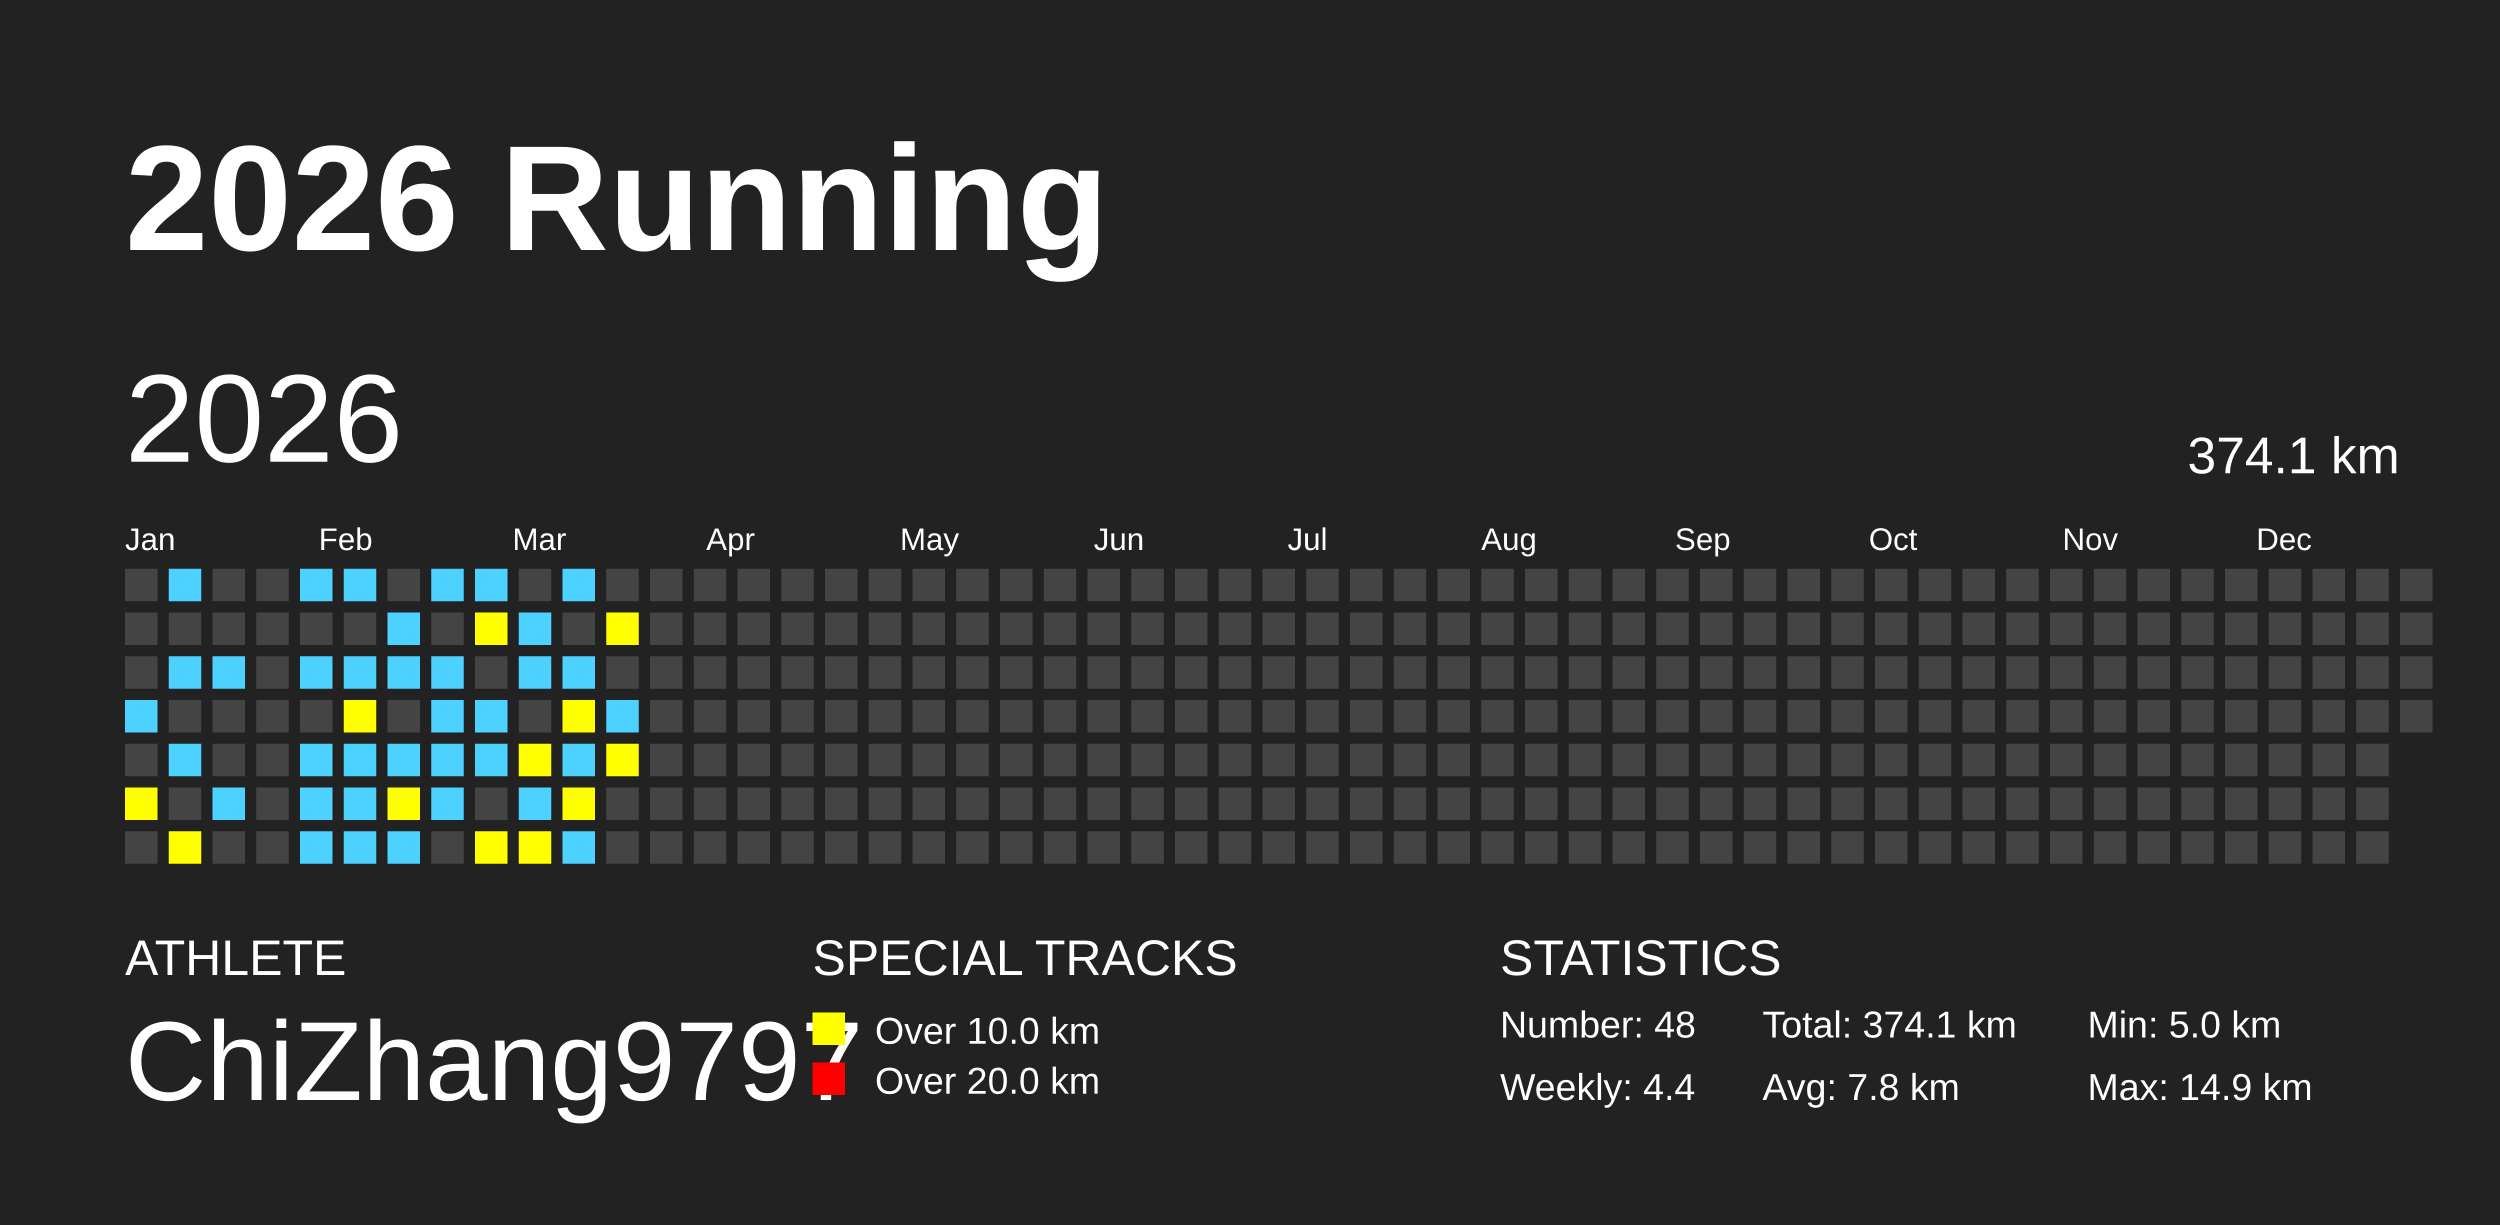
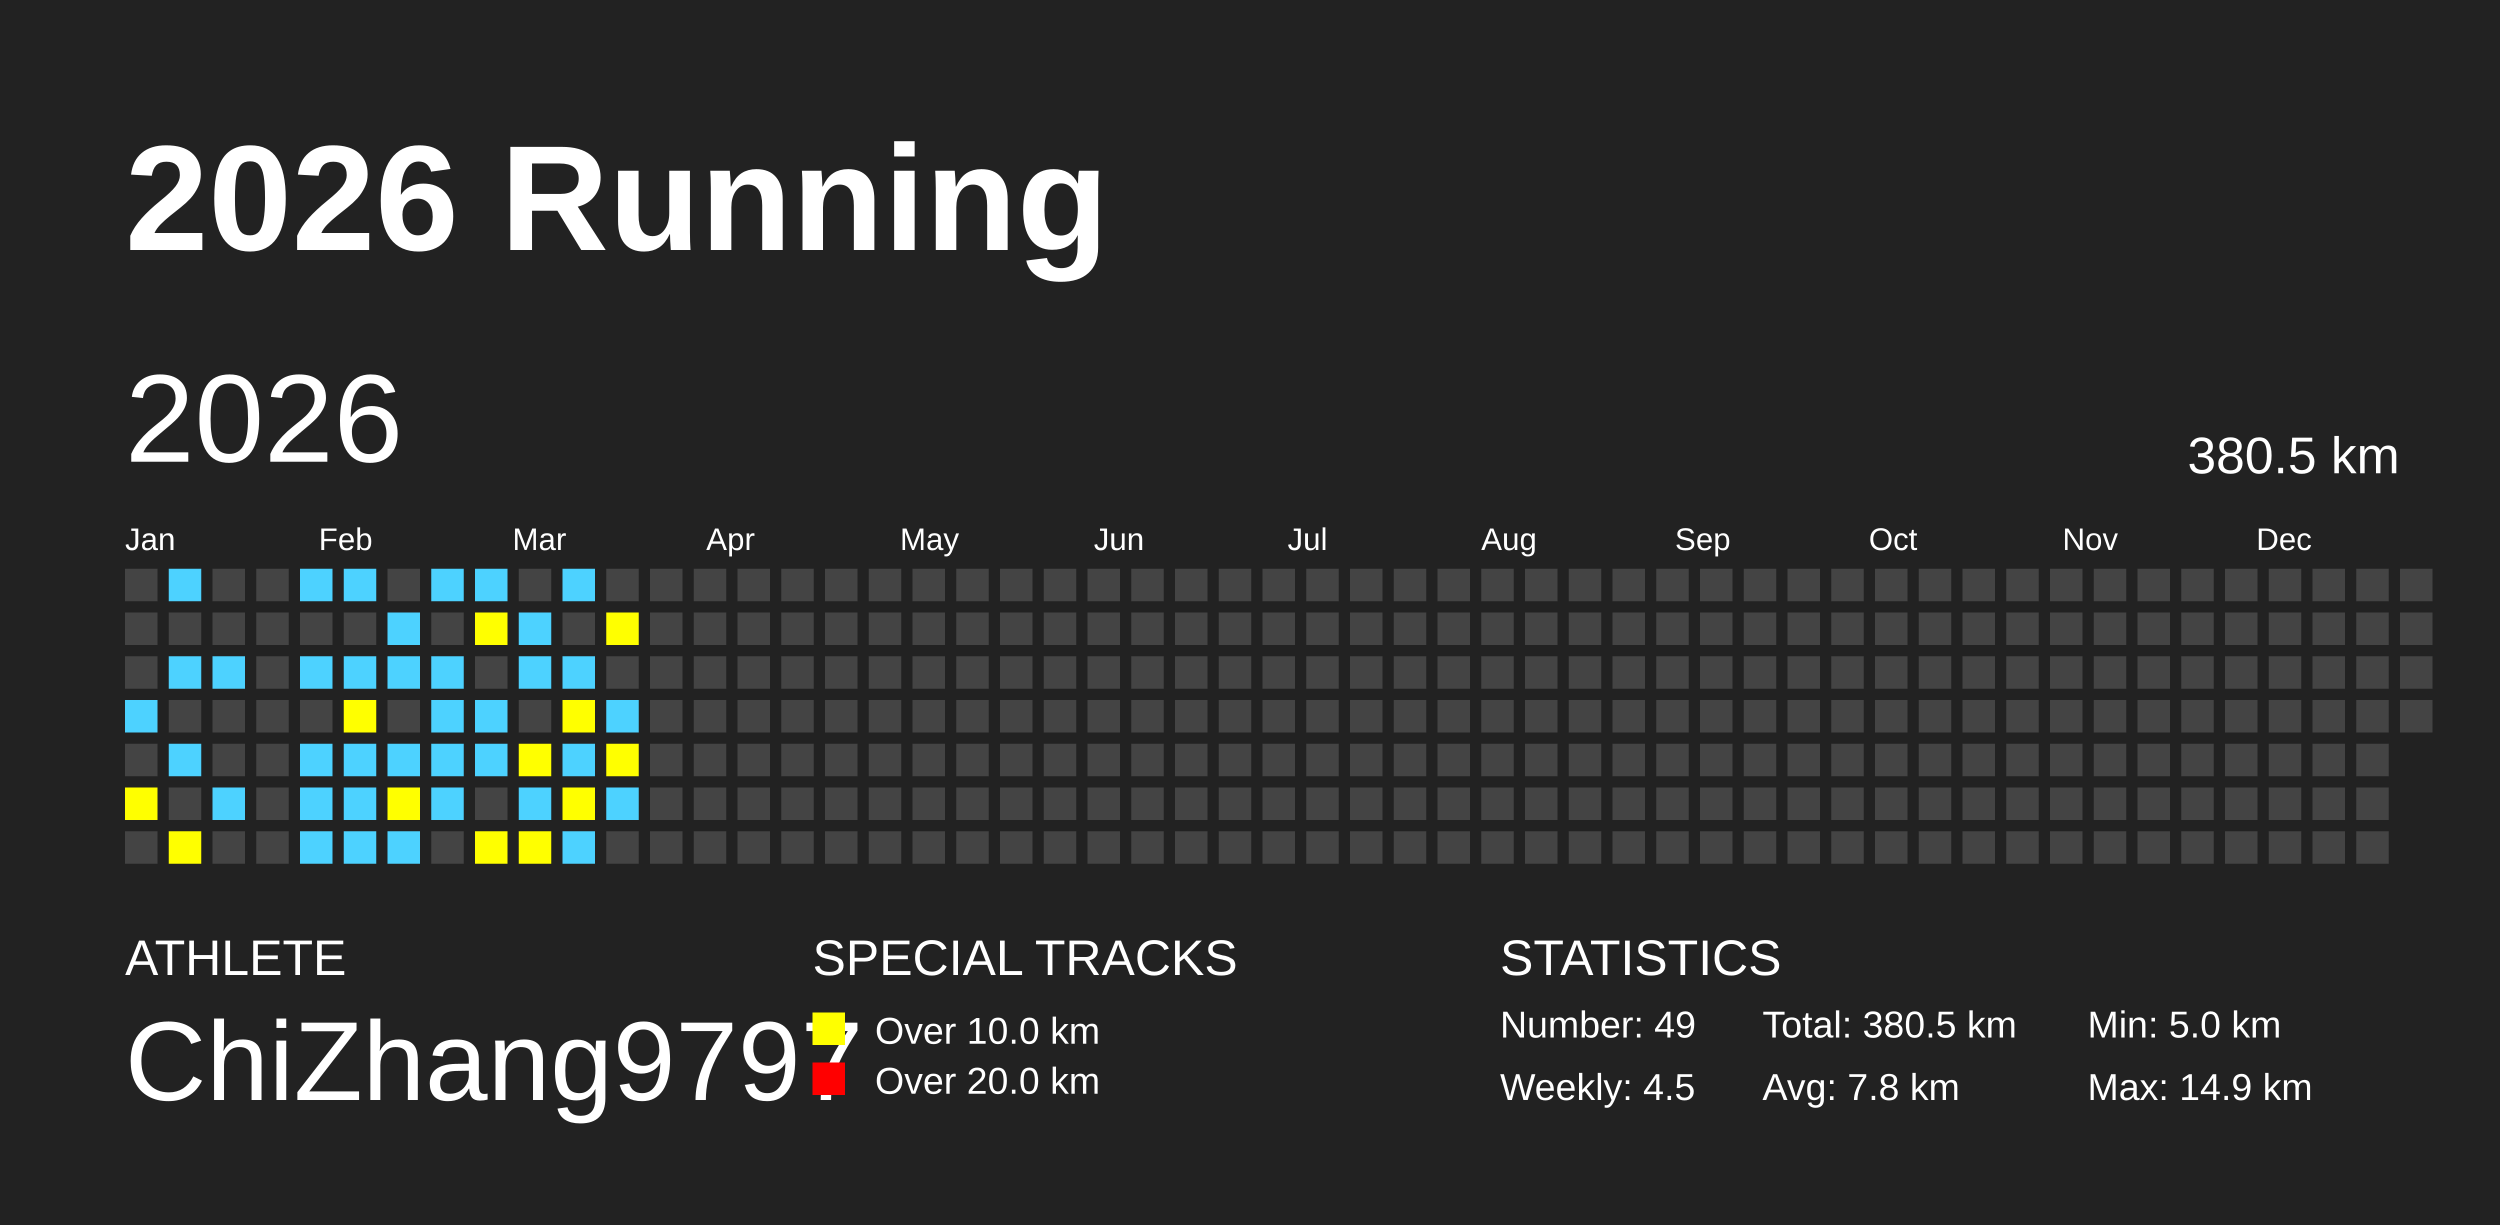
<svg xmlns="http://www.w3.org/2000/svg" baseProfile="full" height="98mm" version="1.1" viewBox="0,0,200,98" width="200mm">
  <defs />
  <rect fill="#222222" height="98" width="200" x="0" y="0" />
  <text fill="#FFFFFF" style="font-size:12px; font-family:Arial; font-weight:bold;" x="10" y="20">2026 Running</text>
  <text fill="#FFFFFF" style="font-size:4px; font-family:Arial" x="10" y="78">ATHLETE</text>
  <text fill="#FFFFFF" style="font-size:9px; font-family:Arial" x="10" y="88">ChiZhang9797</text>
  <text fill="#FFFFFF" style="font-size:4px; font-family:Arial" x="65" y="78">SPECIAL TRACKS</text>
  <rect fill="yellow" height="2.6" width="2.6" x="65" y="81" />
  <text fill="#FFFFFF" style="font-size:3px; font-family:Arial" x="70" y="83.5">Over 10.0 km</text>
  <rect fill="red" height="2.6" width="2.6" x="65" y="85" />
  <text fill="#FFFFFF" style="font-size:3px; font-family:Arial" x="70" y="87.5">Over 20.0 km</text>
  <text fill="#FFFFFF" style="font-size:4px; font-family:Arial" x="120" y="78">STATISTICS</text>
-   <text fill="#FFFFFF" style="font-size:3px; font-family:Arial" x="120" y="83">Number: 48</text>
-   <text fill="#FFFFFF" style="font-size:3px; font-family:Arial" x="120" y="88">Weekly: 4.4</text>
-   <text fill="#FFFFFF" style="font-size:3px; font-family:Arial" x="141" y="83">Total: 374.1 km</text>
+   <text fill="#FFFFFF" style="font-size:3px; font-family:Arial" x="120" y="83">Number: 49</text>
+   <text fill="#FFFFFF" style="font-size:3px; font-family:Arial" x="120" y="88">Weekly: 4.5</text>
+   <text fill="#FFFFFF" style="font-size:3px; font-family:Arial" x="141" y="83">Total: 380.5 km</text>
  <text fill="#FFFFFF" style="font-size:3px; font-family:Arial" x="141" y="88">Avg: 7.8 km</text>
  <text fill="#FFFFFF" style="font-size:3px; font-family:Arial" x="167" y="83">Min: 5.0 km</text>
  <text fill="#FFFFFF" style="font-size:3px; font-family:Arial" x="167" y="88">Max: 14.9 km</text>
  <text dominant-baseline="hanging" fill="#FFFFFF" style="font-size:10.0px; font-family:Arial;" x="10" y="30">2026</text>
-   <text dominant-baseline="hanging" fill="#FFFFFF" style="font-size:4.125px; font-family:Arial;" x="175" y="35">374.1 km</text>
+   <text dominant-baseline="hanging" fill="#FFFFFF" style="font-size:4.125px; font-family:Arial;" x="175" y="35">380.5 km</text>
  <text fill="#FFFFFF" style="font-size:2.5px; font-family:Arial" x="10.0" y="44">Jan</text>
  <text fill="#FFFFFF" style="font-size:2.5px; font-family:Arial" x="25.5" y="44">Feb</text>
  <text fill="#FFFFFF" style="font-size:2.5px; font-family:Arial" x="41.0" y="44">Mar</text>
  <text fill="#FFFFFF" style="font-size:2.5px; font-family:Arial" x="56.5" y="44">Apr</text>
  <text fill="#FFFFFF" style="font-size:2.5px; font-family:Arial" x="72.0" y="44">May</text>
  <text fill="#FFFFFF" style="font-size:2.5px; font-family:Arial" x="87.5" y="44">Jun</text>
  <text fill="#FFFFFF" style="font-size:2.5px; font-family:Arial" x="103.0" y="44">Jul</text>
  <text fill="#FFFFFF" style="font-size:2.5px; font-family:Arial" x="118.5" y="44">Aug</text>
  <text fill="#FFFFFF" style="font-size:2.5px; font-family:Arial" x="134.0" y="44">Sep</text>
  <text fill="#FFFFFF" style="font-size:2.5px; font-family:Arial" x="149.5" y="44">Oct</text>
  <text fill="#FFFFFF" style="font-size:2.5px; font-family:Arial" x="165.0" y="44">Nov</text>
  <text fill="#FFFFFF" style="font-size:2.5px; font-family:Arial" x="180.5" y="44">Dec</text>
  <rect fill="#444444" height="2.6" width="2.6" x="10.0" y="45.5" />
  <rect fill="#444444" height="2.6" width="2.6" x="10.0" y="49.0" />
  <rect fill="#444444" height="2.6" width="2.6" x="10.0" y="52.5" />
  <rect fill="#4DD2FF" height="2.6" width="2.6" x="10.0" y="56.0" />
  <rect fill="#444444" height="2.6" width="2.6" x="10.0" y="59.5" />
  <rect fill="yellow" height="2.6" width="2.6" x="10.0" y="63.0" />
  <rect fill="#444444" height="2.6" width="2.6" x="10.0" y="66.5" />
  <rect fill="#4DD2FF" height="2.6" width="2.6" x="13.5" y="45.5" />
  <rect fill="#444444" height="2.6" width="2.6" x="13.5" y="49.0" />
  <rect fill="#4DD2FF" height="2.6" width="2.6" x="13.5" y="52.5" />
  <rect fill="#444444" height="2.6" width="2.6" x="13.5" y="56.0" />
  <rect fill="#4DD2FF" height="2.6" width="2.6" x="13.5" y="59.5" />
  <rect fill="#444444" height="2.6" width="2.6" x="13.5" y="63.0" />
  <rect fill="yellow" height="2.6" width="2.6" x="13.5" y="66.5" />
  <rect fill="#444444" height="2.6" width="2.6" x="17.0" y="45.5" />
  <rect fill="#444444" height="2.6" width="2.6" x="17.0" y="49.0" />
  <rect fill="#4DD2FF" height="2.6" width="2.6" x="17.0" y="52.5" />
  <rect fill="#444444" height="2.6" width="2.6" x="17.0" y="56.0" />
  <rect fill="#444444" height="2.6" width="2.6" x="17.0" y="59.5" />
  <rect fill="#4DD2FF" height="2.6" width="2.6" x="17.0" y="63.0" />
  <rect fill="#444444" height="2.6" width="2.6" x="17.0" y="66.5" />
  <rect fill="#444444" height="2.6" width="2.6" x="20.5" y="45.5" />
  <rect fill="#444444" height="2.6" width="2.6" x="20.5" y="49.0" />
  <rect fill="#444444" height="2.6" width="2.6" x="20.5" y="52.5" />
  <rect fill="#444444" height="2.6" width="2.6" x="20.5" y="56.0" />
  <rect fill="#444444" height="2.6" width="2.6" x="20.5" y="59.5" />
  <rect fill="#444444" height="2.6" width="2.6" x="20.5" y="63.0" />
  <rect fill="#444444" height="2.6" width="2.6" x="20.5" y="66.5" />
  <rect fill="#4DD2FF" height="2.6" width="2.6" x="24.0" y="45.5" />
  <rect fill="#444444" height="2.6" width="2.6" x="24.0" y="49.0" />
  <rect fill="#4DD2FF" height="2.6" width="2.6" x="24.0" y="52.5" />
  <rect fill="#444444" height="2.6" width="2.6" x="24.0" y="56.0" />
  <rect fill="#4DD2FF" height="2.6" width="2.6" x="24.0" y="59.5" />
  <rect fill="#4DD2FF" height="2.6" width="2.6" x="24.0" y="63.0" />
  <rect fill="#4DD2FF" height="2.6" width="2.6" x="24.0" y="66.5" />
  <rect fill="#4DD2FF" height="2.6" width="2.6" x="27.5" y="45.5" />
  <rect fill="#444444" height="2.6" width="2.6" x="27.5" y="49.0" />
  <rect fill="#4DD2FF" height="2.6" width="2.6" x="27.5" y="52.5" />
  <rect fill="yellow" height="2.6" width="2.6" x="27.5" y="56.0" />
  <rect fill="#4DD2FF" height="2.6" width="2.6" x="27.5" y="59.5" />
  <rect fill="#4DD2FF" height="2.6" width="2.6" x="27.5" y="63.0" />
  <rect fill="#4DD2FF" height="2.6" width="2.6" x="27.5" y="66.5" />
  <rect fill="#444444" height="2.6" width="2.6" x="31.0" y="45.5" />
  <rect fill="#4DD2FF" height="2.6" width="2.6" x="31.0" y="49.0" />
  <rect fill="#4DD2FF" height="2.6" width="2.6" x="31.0" y="52.5" />
  <rect fill="#444444" height="2.6" width="2.6" x="31.0" y="56.0" />
  <rect fill="#4DD2FF" height="2.6" width="2.6" x="31.0" y="59.5" />
  <rect fill="yellow" height="2.6" width="2.6" x="31.0" y="63.0" />
  <rect fill="#4DD2FF" height="2.6" width="2.6" x="31.0" y="66.5" />
  <rect fill="#4DD2FF" height="2.6" width="2.6" x="34.5" y="45.5" />
  <rect fill="#444444" height="2.6" width="2.6" x="34.5" y="49.0" />
  <rect fill="#4DD2FF" height="2.6" width="2.6" x="34.5" y="52.5" />
  <rect fill="#4DD2FF" height="2.6" width="2.6" x="34.5" y="56.0" />
  <rect fill="#4DD2FF" height="2.6" width="2.6" x="34.5" y="59.5" />
  <rect fill="#4DD2FF" height="2.6" width="2.6" x="34.5" y="63.0" />
  <rect fill="#444444" height="2.6" width="2.6" x="34.5" y="66.5" />
  <rect fill="#4DD2FF" height="2.6" width="2.6" x="38.0" y="45.5" />
  <rect fill="yellow" height="2.6" width="2.6" x="38.0" y="49.0" />
  <rect fill="#444444" height="2.6" width="2.6" x="38.0" y="52.5" />
  <rect fill="#4DD2FF" height="2.6" width="2.6" x="38.0" y="56.0" />
  <rect fill="#4DD2FF" height="2.6" width="2.6" x="38.0" y="59.5" />
  <rect fill="#444444" height="2.6" width="2.6" x="38.0" y="63.0" />
  <rect fill="yellow" height="2.6" width="2.6" x="38.0" y="66.5" />
  <rect fill="#444444" height="2.6" width="2.6" x="41.5" y="45.5" />
  <rect fill="#4DD2FF" height="2.6" width="2.6" x="41.5" y="49.0" />
  <rect fill="#4DD2FF" height="2.6" width="2.6" x="41.5" y="52.5" />
  <rect fill="#444444" height="2.6" width="2.6" x="41.5" y="56.0" />
  <rect fill="yellow" height="2.6" width="2.6" x="41.5" y="59.5" />
  <rect fill="#4DD2FF" height="2.6" width="2.6" x="41.5" y="63.0" />
  <rect fill="yellow" height="2.6" width="2.6" x="41.5" y="66.5" />
  <rect fill="#4DD2FF" height="2.6" width="2.6" x="45.0" y="45.5" />
  <rect fill="#444444" height="2.6" width="2.6" x="45.0" y="49.0" />
  <rect fill="#4DD2FF" height="2.6" width="2.6" x="45.0" y="52.5" />
  <rect fill="yellow" height="2.6" width="2.6" x="45.0" y="56.0" />
  <rect fill="#4DD2FF" height="2.6" width="2.6" x="45.0" y="59.5" />
  <rect fill="yellow" height="2.6" width="2.6" x="45.0" y="63.0" />
  <rect fill="#4DD2FF" height="2.6" width="2.6" x="45.0" y="66.5" />
  <rect fill="#444444" height="2.6" width="2.6" x="48.5" y="45.5" />
  <rect fill="yellow" height="2.6" width="2.6" x="48.5" y="49.0" />
  <rect fill="#444444" height="2.6" width="2.6" x="48.5" y="52.5" />
  <rect fill="#4DD2FF" height="2.6" width="2.6" x="48.5" y="56.0" />
  <rect fill="yellow" height="2.6" width="2.6" x="48.5" y="59.5" />
-   <rect fill="#444444" height="2.6" width="2.6" x="48.5" y="63.0" />
+   <rect fill="#4DD2FF" height="2.6" width="2.6" x="48.5" y="63.0" />
  <rect fill="#444444" height="2.6" width="2.6" x="48.5" y="66.5" />
  <rect fill="#444444" height="2.6" width="2.6" x="52.0" y="45.5" />
  <rect fill="#444444" height="2.6" width="2.6" x="52.0" y="49.0" />
  <rect fill="#444444" height="2.6" width="2.6" x="52.0" y="52.5" />
  <rect fill="#444444" height="2.6" width="2.6" x="52.0" y="56.0" />
  <rect fill="#444444" height="2.6" width="2.6" x="52.0" y="59.5" />
  <rect fill="#444444" height="2.6" width="2.6" x="52.0" y="63.0" />
  <rect fill="#444444" height="2.6" width="2.6" x="52.0" y="66.5" />
  <rect fill="#444444" height="2.6" width="2.6" x="55.5" y="45.5" />
  <rect fill="#444444" height="2.6" width="2.6" x="55.5" y="49.0" />
  <rect fill="#444444" height="2.6" width="2.6" x="55.5" y="52.5" />
  <rect fill="#444444" height="2.6" width="2.6" x="55.5" y="56.0" />
  <rect fill="#444444" height="2.6" width="2.6" x="55.5" y="59.5" />
  <rect fill="#444444" height="2.6" width="2.6" x="55.5" y="63.0" />
  <rect fill="#444444" height="2.6" width="2.6" x="55.5" y="66.5" />
  <rect fill="#444444" height="2.6" width="2.6" x="59.0" y="45.5" />
  <rect fill="#444444" height="2.6" width="2.6" x="59.0" y="49.0" />
  <rect fill="#444444" height="2.6" width="2.6" x="59.0" y="52.5" />
  <rect fill="#444444" height="2.6" width="2.6" x="59.0" y="56.0" />
  <rect fill="#444444" height="2.6" width="2.6" x="59.0" y="59.5" />
  <rect fill="#444444" height="2.6" width="2.6" x="59.0" y="63.0" />
  <rect fill="#444444" height="2.6" width="2.6" x="59.0" y="66.5" />
  <rect fill="#444444" height="2.6" width="2.6" x="62.5" y="45.5" />
  <rect fill="#444444" height="2.6" width="2.6" x="62.5" y="49.0" />
  <rect fill="#444444" height="2.6" width="2.6" x="62.5" y="52.5" />
  <rect fill="#444444" height="2.6" width="2.6" x="62.5" y="56.0" />
  <rect fill="#444444" height="2.6" width="2.6" x="62.5" y="59.5" />
  <rect fill="#444444" height="2.6" width="2.6" x="62.5" y="63.0" />
  <rect fill="#444444" height="2.6" width="2.6" x="62.5" y="66.5" />
  <rect fill="#444444" height="2.6" width="2.6" x="66.0" y="45.5" />
  <rect fill="#444444" height="2.6" width="2.6" x="66.0" y="49.0" />
  <rect fill="#444444" height="2.6" width="2.6" x="66.0" y="52.5" />
  <rect fill="#444444" height="2.6" width="2.6" x="66.0" y="56.0" />
  <rect fill="#444444" height="2.6" width="2.6" x="66.0" y="59.5" />
  <rect fill="#444444" height="2.6" width="2.6" x="66.0" y="63.0" />
  <rect fill="#444444" height="2.6" width="2.6" x="66.0" y="66.5" />
  <rect fill="#444444" height="2.6" width="2.6" x="69.5" y="45.5" />
  <rect fill="#444444" height="2.6" width="2.6" x="69.5" y="49.0" />
  <rect fill="#444444" height="2.6" width="2.6" x="69.5" y="52.5" />
  <rect fill="#444444" height="2.6" width="2.6" x="69.5" y="56.0" />
  <rect fill="#444444" height="2.6" width="2.6" x="69.5" y="59.5" />
  <rect fill="#444444" height="2.6" width="2.6" x="69.5" y="63.0" />
  <rect fill="#444444" height="2.6" width="2.6" x="69.5" y="66.5" />
  <rect fill="#444444" height="2.6" width="2.6" x="73.0" y="45.5" />
  <rect fill="#444444" height="2.6" width="2.6" x="73.0" y="49.0" />
  <rect fill="#444444" height="2.6" width="2.6" x="73.0" y="52.5" />
  <rect fill="#444444" height="2.6" width="2.6" x="73.0" y="56.0" />
  <rect fill="#444444" height="2.6" width="2.6" x="73.0" y="59.5" />
  <rect fill="#444444" height="2.6" width="2.6" x="73.0" y="63.0" />
  <rect fill="#444444" height="2.6" width="2.6" x="73.0" y="66.5" />
  <rect fill="#444444" height="2.6" width="2.6" x="76.5" y="45.5" />
  <rect fill="#444444" height="2.6" width="2.6" x="76.5" y="49.0" />
  <rect fill="#444444" height="2.6" width="2.6" x="76.5" y="52.5" />
  <rect fill="#444444" height="2.6" width="2.6" x="76.5" y="56.0" />
  <rect fill="#444444" height="2.6" width="2.6" x="76.5" y="59.5" />
  <rect fill="#444444" height="2.6" width="2.6" x="76.5" y="63.0" />
  <rect fill="#444444" height="2.6" width="2.6" x="76.5" y="66.5" />
  <rect fill="#444444" height="2.6" width="2.6" x="80.0" y="45.5" />
  <rect fill="#444444" height="2.6" width="2.6" x="80.0" y="49.0" />
  <rect fill="#444444" height="2.6" width="2.6" x="80.0" y="52.5" />
  <rect fill="#444444" height="2.6" width="2.6" x="80.0" y="56.0" />
  <rect fill="#444444" height="2.6" width="2.6" x="80.0" y="59.5" />
  <rect fill="#444444" height="2.6" width="2.6" x="80.0" y="63.0" />
  <rect fill="#444444" height="2.6" width="2.6" x="80.0" y="66.5" />
  <rect fill="#444444" height="2.6" width="2.6" x="83.5" y="45.5" />
  <rect fill="#444444" height="2.6" width="2.6" x="83.5" y="49.0" />
  <rect fill="#444444" height="2.6" width="2.6" x="83.5" y="52.5" />
  <rect fill="#444444" height="2.6" width="2.6" x="83.5" y="56.0" />
  <rect fill="#444444" height="2.6" width="2.6" x="83.5" y="59.5" />
  <rect fill="#444444" height="2.6" width="2.6" x="83.5" y="63.0" />
  <rect fill="#444444" height="2.6" width="2.6" x="83.5" y="66.5" />
  <rect fill="#444444" height="2.6" width="2.6" x="87.0" y="45.5" />
  <rect fill="#444444" height="2.6" width="2.6" x="87.0" y="49.0" />
  <rect fill="#444444" height="2.6" width="2.6" x="87.0" y="52.5" />
  <rect fill="#444444" height="2.6" width="2.6" x="87.0" y="56.0" />
  <rect fill="#444444" height="2.6" width="2.6" x="87.0" y="59.5" />
  <rect fill="#444444" height="2.6" width="2.6" x="87.0" y="63.0" />
  <rect fill="#444444" height="2.6" width="2.6" x="87.0" y="66.5" />
  <rect fill="#444444" height="2.6" width="2.6" x="90.5" y="45.5" />
  <rect fill="#444444" height="2.6" width="2.6" x="90.5" y="49.0" />
  <rect fill="#444444" height="2.6" width="2.6" x="90.5" y="52.5" />
  <rect fill="#444444" height="2.6" width="2.6" x="90.5" y="56.0" />
  <rect fill="#444444" height="2.6" width="2.6" x="90.5" y="59.5" />
  <rect fill="#444444" height="2.6" width="2.6" x="90.5" y="63.0" />
  <rect fill="#444444" height="2.6" width="2.6" x="90.5" y="66.5" />
  <rect fill="#444444" height="2.6" width="2.6" x="94.0" y="45.5" />
  <rect fill="#444444" height="2.6" width="2.6" x="94.0" y="49.0" />
  <rect fill="#444444" height="2.6" width="2.6" x="94.0" y="52.5" />
  <rect fill="#444444" height="2.6" width="2.6" x="94.0" y="56.0" />
  <rect fill="#444444" height="2.6" width="2.6" x="94.0" y="59.5" />
  <rect fill="#444444" height="2.6" width="2.6" x="94.0" y="63.0" />
  <rect fill="#444444" height="2.6" width="2.6" x="94.0" y="66.5" />
  <rect fill="#444444" height="2.6" width="2.6" x="97.5" y="45.5" />
  <rect fill="#444444" height="2.6" width="2.6" x="97.5" y="49.0" />
  <rect fill="#444444" height="2.6" width="2.6" x="97.5" y="52.5" />
  <rect fill="#444444" height="2.6" width="2.6" x="97.5" y="56.0" />
  <rect fill="#444444" height="2.6" width="2.6" x="97.5" y="59.5" />
  <rect fill="#444444" height="2.6" width="2.6" x="97.5" y="63.0" />
  <rect fill="#444444" height="2.6" width="2.6" x="97.5" y="66.5" />
  <rect fill="#444444" height="2.6" width="2.6" x="101.0" y="45.5" />
  <rect fill="#444444" height="2.6" width="2.6" x="101.0" y="49.0" />
  <rect fill="#444444" height="2.6" width="2.6" x="101.0" y="52.5" />
  <rect fill="#444444" height="2.6" width="2.6" x="101.0" y="56.0" />
  <rect fill="#444444" height="2.6" width="2.6" x="101.0" y="59.5" />
  <rect fill="#444444" height="2.6" width="2.6" x="101.0" y="63.0" />
  <rect fill="#444444" height="2.6" width="2.6" x="101.0" y="66.5" />
  <rect fill="#444444" height="2.6" width="2.6" x="104.5" y="45.5" />
  <rect fill="#444444" height="2.6" width="2.6" x="104.5" y="49.0" />
  <rect fill="#444444" height="2.6" width="2.6" x="104.5" y="52.5" />
  <rect fill="#444444" height="2.6" width="2.6" x="104.5" y="56.0" />
  <rect fill="#444444" height="2.6" width="2.6" x="104.5" y="59.5" />
  <rect fill="#444444" height="2.6" width="2.6" x="104.5" y="63.0" />
  <rect fill="#444444" height="2.6" width="2.6" x="104.5" y="66.5" />
  <rect fill="#444444" height="2.6" width="2.6" x="108.0" y="45.5" />
  <rect fill="#444444" height="2.6" width="2.6" x="108.0" y="49.0" />
  <rect fill="#444444" height="2.6" width="2.6" x="108.0" y="52.5" />
  <rect fill="#444444" height="2.6" width="2.6" x="108.0" y="56.0" />
  <rect fill="#444444" height="2.6" width="2.6" x="108.0" y="59.5" />
  <rect fill="#444444" height="2.6" width="2.6" x="108.0" y="63.0" />
  <rect fill="#444444" height="2.6" width="2.6" x="108.0" y="66.5" />
  <rect fill="#444444" height="2.6" width="2.6" x="111.5" y="45.5" />
  <rect fill="#444444" height="2.6" width="2.6" x="111.5" y="49.0" />
  <rect fill="#444444" height="2.6" width="2.6" x="111.5" y="52.5" />
  <rect fill="#444444" height="2.6" width="2.6" x="111.5" y="56.0" />
  <rect fill="#444444" height="2.6" width="2.6" x="111.5" y="59.5" />
  <rect fill="#444444" height="2.6" width="2.6" x="111.5" y="63.0" />
  <rect fill="#444444" height="2.6" width="2.6" x="111.5" y="66.5" />
  <rect fill="#444444" height="2.6" width="2.6" x="115.0" y="45.5" />
  <rect fill="#444444" height="2.6" width="2.6" x="115.0" y="49.0" />
  <rect fill="#444444" height="2.6" width="2.6" x="115.0" y="52.5" />
  <rect fill="#444444" height="2.6" width="2.6" x="115.0" y="56.0" />
  <rect fill="#444444" height="2.6" width="2.6" x="115.0" y="59.5" />
  <rect fill="#444444" height="2.6" width="2.6" x="115.0" y="63.0" />
  <rect fill="#444444" height="2.6" width="2.6" x="115.0" y="66.5" />
  <rect fill="#444444" height="2.6" width="2.6" x="118.5" y="45.5" />
  <rect fill="#444444" height="2.6" width="2.6" x="118.5" y="49.0" />
  <rect fill="#444444" height="2.6" width="2.6" x="118.5" y="52.5" />
  <rect fill="#444444" height="2.6" width="2.6" x="118.5" y="56.0" />
  <rect fill="#444444" height="2.6" width="2.6" x="118.5" y="59.5" />
  <rect fill="#444444" height="2.6" width="2.6" x="118.5" y="63.0" />
  <rect fill="#444444" height="2.6" width="2.6" x="118.5" y="66.5" />
  <rect fill="#444444" height="2.6" width="2.6" x="122.0" y="45.5" />
  <rect fill="#444444" height="2.6" width="2.6" x="122.0" y="49.0" />
  <rect fill="#444444" height="2.6" width="2.6" x="122.0" y="52.5" />
  <rect fill="#444444" height="2.6" width="2.6" x="122.0" y="56.0" />
  <rect fill="#444444" height="2.6" width="2.6" x="122.0" y="59.5" />
  <rect fill="#444444" height="2.6" width="2.6" x="122.0" y="63.0" />
  <rect fill="#444444" height="2.6" width="2.6" x="122.0" y="66.5" />
  <rect fill="#444444" height="2.6" width="2.6" x="125.5" y="45.5" />
  <rect fill="#444444" height="2.6" width="2.6" x="125.5" y="49.0" />
  <rect fill="#444444" height="2.6" width="2.6" x="125.5" y="52.5" />
  <rect fill="#444444" height="2.6" width="2.6" x="125.5" y="56.0" />
  <rect fill="#444444" height="2.6" width="2.6" x="125.5" y="59.5" />
  <rect fill="#444444" height="2.6" width="2.6" x="125.5" y="63.0" />
  <rect fill="#444444" height="2.6" width="2.6" x="125.5" y="66.5" />
  <rect fill="#444444" height="2.6" width="2.6" x="129.0" y="45.5" />
  <rect fill="#444444" height="2.6" width="2.6" x="129.0" y="49.0" />
  <rect fill="#444444" height="2.6" width="2.6" x="129.0" y="52.5" />
  <rect fill="#444444" height="2.6" width="2.6" x="129.0" y="56.0" />
  <rect fill="#444444" height="2.6" width="2.6" x="129.0" y="59.5" />
  <rect fill="#444444" height="2.6" width="2.6" x="129.0" y="63.0" />
  <rect fill="#444444" height="2.6" width="2.6" x="129.0" y="66.5" />
  <rect fill="#444444" height="2.6" width="2.6" x="132.5" y="45.5" />
  <rect fill="#444444" height="2.6" width="2.6" x="132.5" y="49.0" />
  <rect fill="#444444" height="2.6" width="2.6" x="132.5" y="52.5" />
  <rect fill="#444444" height="2.6" width="2.6" x="132.5" y="56.0" />
  <rect fill="#444444" height="2.6" width="2.6" x="132.5" y="59.5" />
  <rect fill="#444444" height="2.6" width="2.6" x="132.5" y="63.0" />
  <rect fill="#444444" height="2.6" width="2.6" x="132.5" y="66.5" />
  <rect fill="#444444" height="2.6" width="2.6" x="136.0" y="45.5" />
  <rect fill="#444444" height="2.6" width="2.6" x="136.0" y="49.0" />
  <rect fill="#444444" height="2.6" width="2.6" x="136.0" y="52.5" />
  <rect fill="#444444" height="2.6" width="2.6" x="136.0" y="56.0" />
  <rect fill="#444444" height="2.6" width="2.6" x="136.0" y="59.5" />
  <rect fill="#444444" height="2.6" width="2.6" x="136.0" y="63.0" />
  <rect fill="#444444" height="2.6" width="2.6" x="136.0" y="66.5" />
  <rect fill="#444444" height="2.6" width="2.6" x="139.5" y="45.5" />
  <rect fill="#444444" height="2.6" width="2.6" x="139.5" y="49.0" />
  <rect fill="#444444" height="2.6" width="2.6" x="139.5" y="52.5" />
  <rect fill="#444444" height="2.6" width="2.6" x="139.5" y="56.0" />
  <rect fill="#444444" height="2.6" width="2.6" x="139.5" y="59.5" />
  <rect fill="#444444" height="2.6" width="2.6" x="139.5" y="63.0" />
  <rect fill="#444444" height="2.6" width="2.6" x="139.5" y="66.5" />
  <rect fill="#444444" height="2.6" width="2.6" x="143.0" y="45.5" />
  <rect fill="#444444" height="2.6" width="2.6" x="143.0" y="49.0" />
  <rect fill="#444444" height="2.6" width="2.6" x="143.0" y="52.5" />
  <rect fill="#444444" height="2.6" width="2.6" x="143.0" y="56.0" />
  <rect fill="#444444" height="2.6" width="2.6" x="143.0" y="59.5" />
  <rect fill="#444444" height="2.6" width="2.6" x="143.0" y="63.0" />
  <rect fill="#444444" height="2.6" width="2.6" x="143.0" y="66.5" />
  <rect fill="#444444" height="2.6" width="2.6" x="146.5" y="45.5" />
  <rect fill="#444444" height="2.6" width="2.6" x="146.5" y="49.0" />
  <rect fill="#444444" height="2.6" width="2.6" x="146.5" y="52.5" />
  <rect fill="#444444" height="2.6" width="2.6" x="146.5" y="56.0" />
  <rect fill="#444444" height="2.6" width="2.6" x="146.5" y="59.5" />
  <rect fill="#444444" height="2.6" width="2.6" x="146.5" y="63.0" />
  <rect fill="#444444" height="2.6" width="2.6" x="146.5" y="66.5" />
  <rect fill="#444444" height="2.6" width="2.6" x="150.0" y="45.5" />
  <rect fill="#444444" height="2.6" width="2.6" x="150.0" y="49.0" />
  <rect fill="#444444" height="2.6" width="2.6" x="150.0" y="52.5" />
  <rect fill="#444444" height="2.6" width="2.6" x="150.0" y="56.0" />
  <rect fill="#444444" height="2.6" width="2.6" x="150.0" y="59.5" />
  <rect fill="#444444" height="2.6" width="2.6" x="150.0" y="63.0" />
  <rect fill="#444444" height="2.6" width="2.6" x="150.0" y="66.5" />
  <rect fill="#444444" height="2.6" width="2.6" x="153.5" y="45.5" />
  <rect fill="#444444" height="2.6" width="2.6" x="153.5" y="49.0" />
  <rect fill="#444444" height="2.6" width="2.6" x="153.5" y="52.5" />
  <rect fill="#444444" height="2.6" width="2.6" x="153.5" y="56.0" />
  <rect fill="#444444" height="2.6" width="2.6" x="153.5" y="59.5" />
  <rect fill="#444444" height="2.6" width="2.6" x="153.5" y="63.0" />
  <rect fill="#444444" height="2.6" width="2.6" x="153.5" y="66.5" />
  <rect fill="#444444" height="2.6" width="2.6" x="157.0" y="45.5" />
  <rect fill="#444444" height="2.6" width="2.6" x="157.0" y="49.0" />
  <rect fill="#444444" height="2.6" width="2.6" x="157.0" y="52.5" />
  <rect fill="#444444" height="2.6" width="2.6" x="157.0" y="56.0" />
  <rect fill="#444444" height="2.6" width="2.6" x="157.0" y="59.5" />
  <rect fill="#444444" height="2.6" width="2.6" x="157.0" y="63.0" />
  <rect fill="#444444" height="2.6" width="2.6" x="157.0" y="66.5" />
  <rect fill="#444444" height="2.6" width="2.6" x="160.5" y="45.5" />
  <rect fill="#444444" height="2.6" width="2.6" x="160.5" y="49.0" />
  <rect fill="#444444" height="2.6" width="2.6" x="160.5" y="52.5" />
  <rect fill="#444444" height="2.6" width="2.6" x="160.5" y="56.0" />
  <rect fill="#444444" height="2.6" width="2.6" x="160.5" y="59.5" />
  <rect fill="#444444" height="2.6" width="2.6" x="160.5" y="63.0" />
  <rect fill="#444444" height="2.6" width="2.6" x="160.5" y="66.5" />
  <rect fill="#444444" height="2.6" width="2.6" x="164.0" y="45.5" />
  <rect fill="#444444" height="2.6" width="2.6" x="164.0" y="49.0" />
  <rect fill="#444444" height="2.6" width="2.6" x="164.0" y="52.5" />
  <rect fill="#444444" height="2.6" width="2.6" x="164.0" y="56.0" />
  <rect fill="#444444" height="2.6" width="2.6" x="164.0" y="59.5" />
  <rect fill="#444444" height="2.6" width="2.6" x="164.0" y="63.0" />
  <rect fill="#444444" height="2.6" width="2.6" x="164.0" y="66.5" />
  <rect fill="#444444" height="2.6" width="2.6" x="167.5" y="45.5" />
  <rect fill="#444444" height="2.6" width="2.6" x="167.5" y="49.0" />
  <rect fill="#444444" height="2.6" width="2.6" x="167.5" y="52.5" />
  <rect fill="#444444" height="2.6" width="2.6" x="167.5" y="56.0" />
  <rect fill="#444444" height="2.6" width="2.6" x="167.5" y="59.5" />
  <rect fill="#444444" height="2.6" width="2.6" x="167.5" y="63.0" />
  <rect fill="#444444" height="2.6" width="2.6" x="167.5" y="66.5" />
  <rect fill="#444444" height="2.6" width="2.6" x="171.0" y="45.5" />
  <rect fill="#444444" height="2.6" width="2.6" x="171.0" y="49.0" />
  <rect fill="#444444" height="2.6" width="2.6" x="171.0" y="52.5" />
  <rect fill="#444444" height="2.6" width="2.6" x="171.0" y="56.0" />
  <rect fill="#444444" height="2.6" width="2.6" x="171.0" y="59.5" />
  <rect fill="#444444" height="2.6" width="2.6" x="171.0" y="63.0" />
  <rect fill="#444444" height="2.6" width="2.6" x="171.0" y="66.5" />
  <rect fill="#444444" height="2.6" width="2.6" x="174.5" y="45.5" />
  <rect fill="#444444" height="2.6" width="2.6" x="174.5" y="49.0" />
  <rect fill="#444444" height="2.6" width="2.6" x="174.5" y="52.5" />
  <rect fill="#444444" height="2.6" width="2.6" x="174.5" y="56.0" />
  <rect fill="#444444" height="2.6" width="2.6" x="174.5" y="59.5" />
  <rect fill="#444444" height="2.6" width="2.6" x="174.5" y="63.0" />
  <rect fill="#444444" height="2.6" width="2.6" x="174.5" y="66.5" />
  <rect fill="#444444" height="2.6" width="2.6" x="178.0" y="45.5" />
  <rect fill="#444444" height="2.6" width="2.6" x="178.0" y="49.0" />
  <rect fill="#444444" height="2.6" width="2.6" x="178.0" y="52.5" />
  <rect fill="#444444" height="2.6" width="2.6" x="178.0" y="56.0" />
  <rect fill="#444444" height="2.6" width="2.6" x="178.0" y="59.5" />
  <rect fill="#444444" height="2.6" width="2.6" x="178.0" y="63.0" />
  <rect fill="#444444" height="2.6" width="2.6" x="178.0" y="66.5" />
  <rect fill="#444444" height="2.6" width="2.6" x="181.5" y="45.5" />
  <rect fill="#444444" height="2.6" width="2.6" x="181.5" y="49.0" />
  <rect fill="#444444" height="2.6" width="2.6" x="181.5" y="52.5" />
  <rect fill="#444444" height="2.6" width="2.6" x="181.5" y="56.0" />
  <rect fill="#444444" height="2.6" width="2.6" x="181.5" y="59.5" />
  <rect fill="#444444" height="2.6" width="2.6" x="181.5" y="63.0" />
  <rect fill="#444444" height="2.6" width="2.6" x="181.5" y="66.5" />
  <rect fill="#444444" height="2.6" width="2.6" x="185.0" y="45.5" />
  <rect fill="#444444" height="2.6" width="2.6" x="185.0" y="49.0" />
  <rect fill="#444444" height="2.6" width="2.6" x="185.0" y="52.5" />
  <rect fill="#444444" height="2.6" width="2.6" x="185.0" y="56.0" />
  <rect fill="#444444" height="2.6" width="2.6" x="185.0" y="59.5" />
  <rect fill="#444444" height="2.6" width="2.6" x="185.0" y="63.0" />
  <rect fill="#444444" height="2.6" width="2.6" x="185.0" y="66.5" />
  <rect fill="#444444" height="2.6" width="2.6" x="188.5" y="45.5" />
  <rect fill="#444444" height="2.6" width="2.6" x="188.5" y="49.0" />
  <rect fill="#444444" height="2.6" width="2.6" x="188.5" y="52.5" />
  <rect fill="#444444" height="2.6" width="2.6" x="188.5" y="56.0" />
  <rect fill="#444444" height="2.6" width="2.6" x="188.5" y="59.5" />
  <rect fill="#444444" height="2.6" width="2.6" x="188.5" y="63.0" />
  <rect fill="#444444" height="2.6" width="2.6" x="188.5" y="66.5" />
  <rect fill="#444444" height="2.6" width="2.6" x="192.0" y="45.5" />
  <rect fill="#444444" height="2.6" width="2.6" x="192.0" y="49.0" />
  <rect fill="#444444" height="2.6" width="2.6" x="192.0" y="52.5" />
  <rect fill="#444444" height="2.6" width="2.6" x="192.0" y="56.0" />
</svg>
